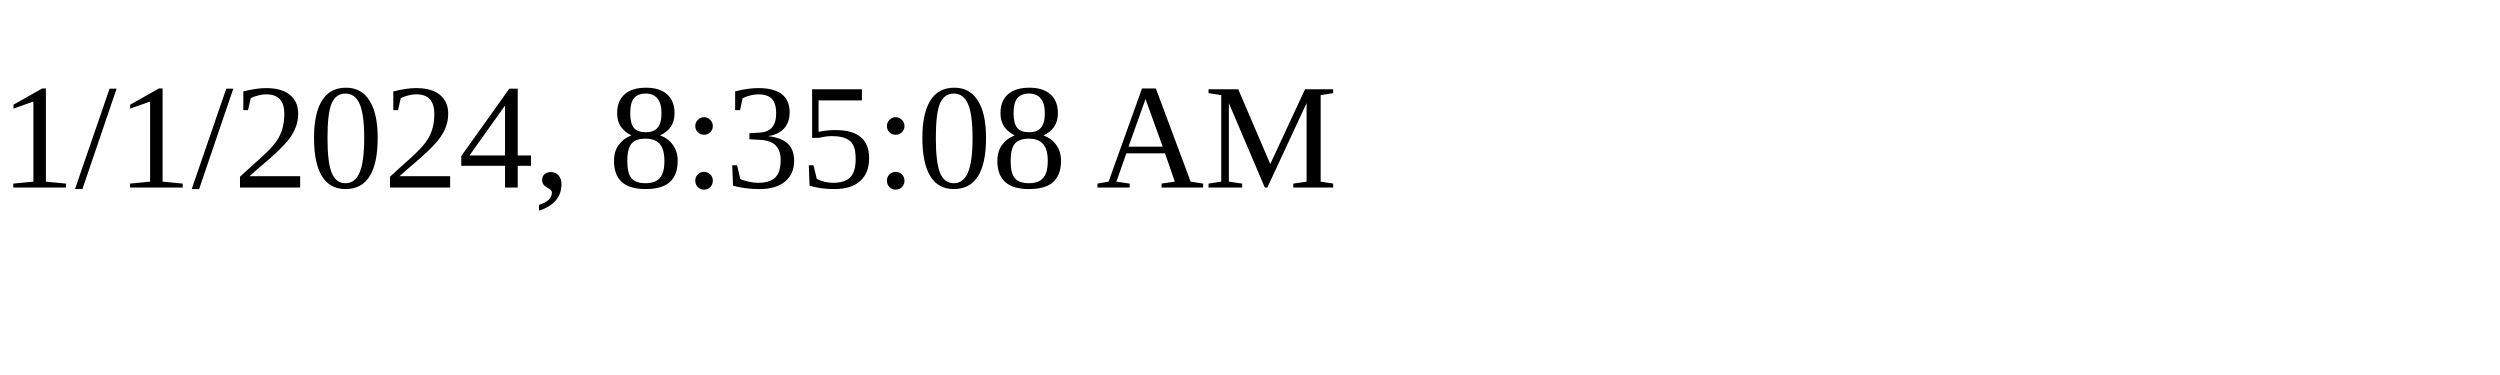
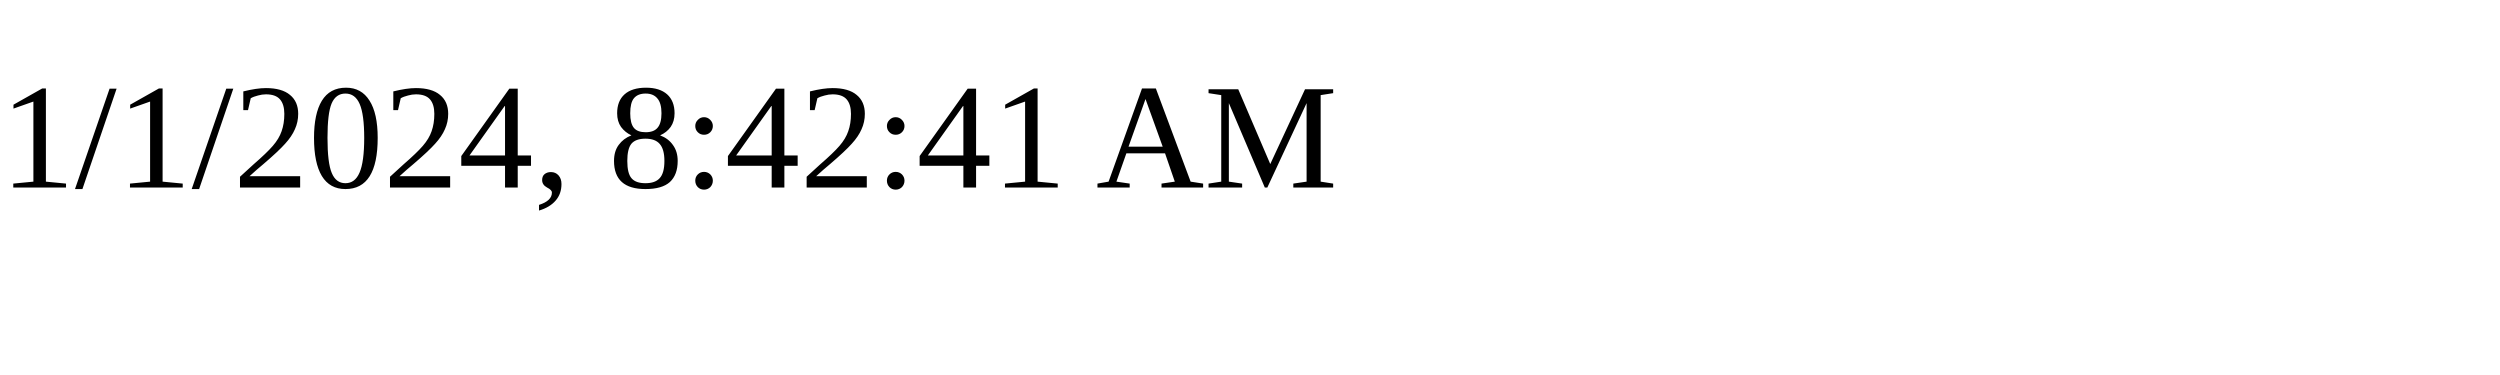
<svg xmlns="http://www.w3.org/2000/svg" height="30" width="200">
-   <text x="0" y="15">1/1/2024, 8:35:08 AM</text>
+   <text x="0" y="15">1/1/2024, 8:42:41 AM</text>
</svg>
